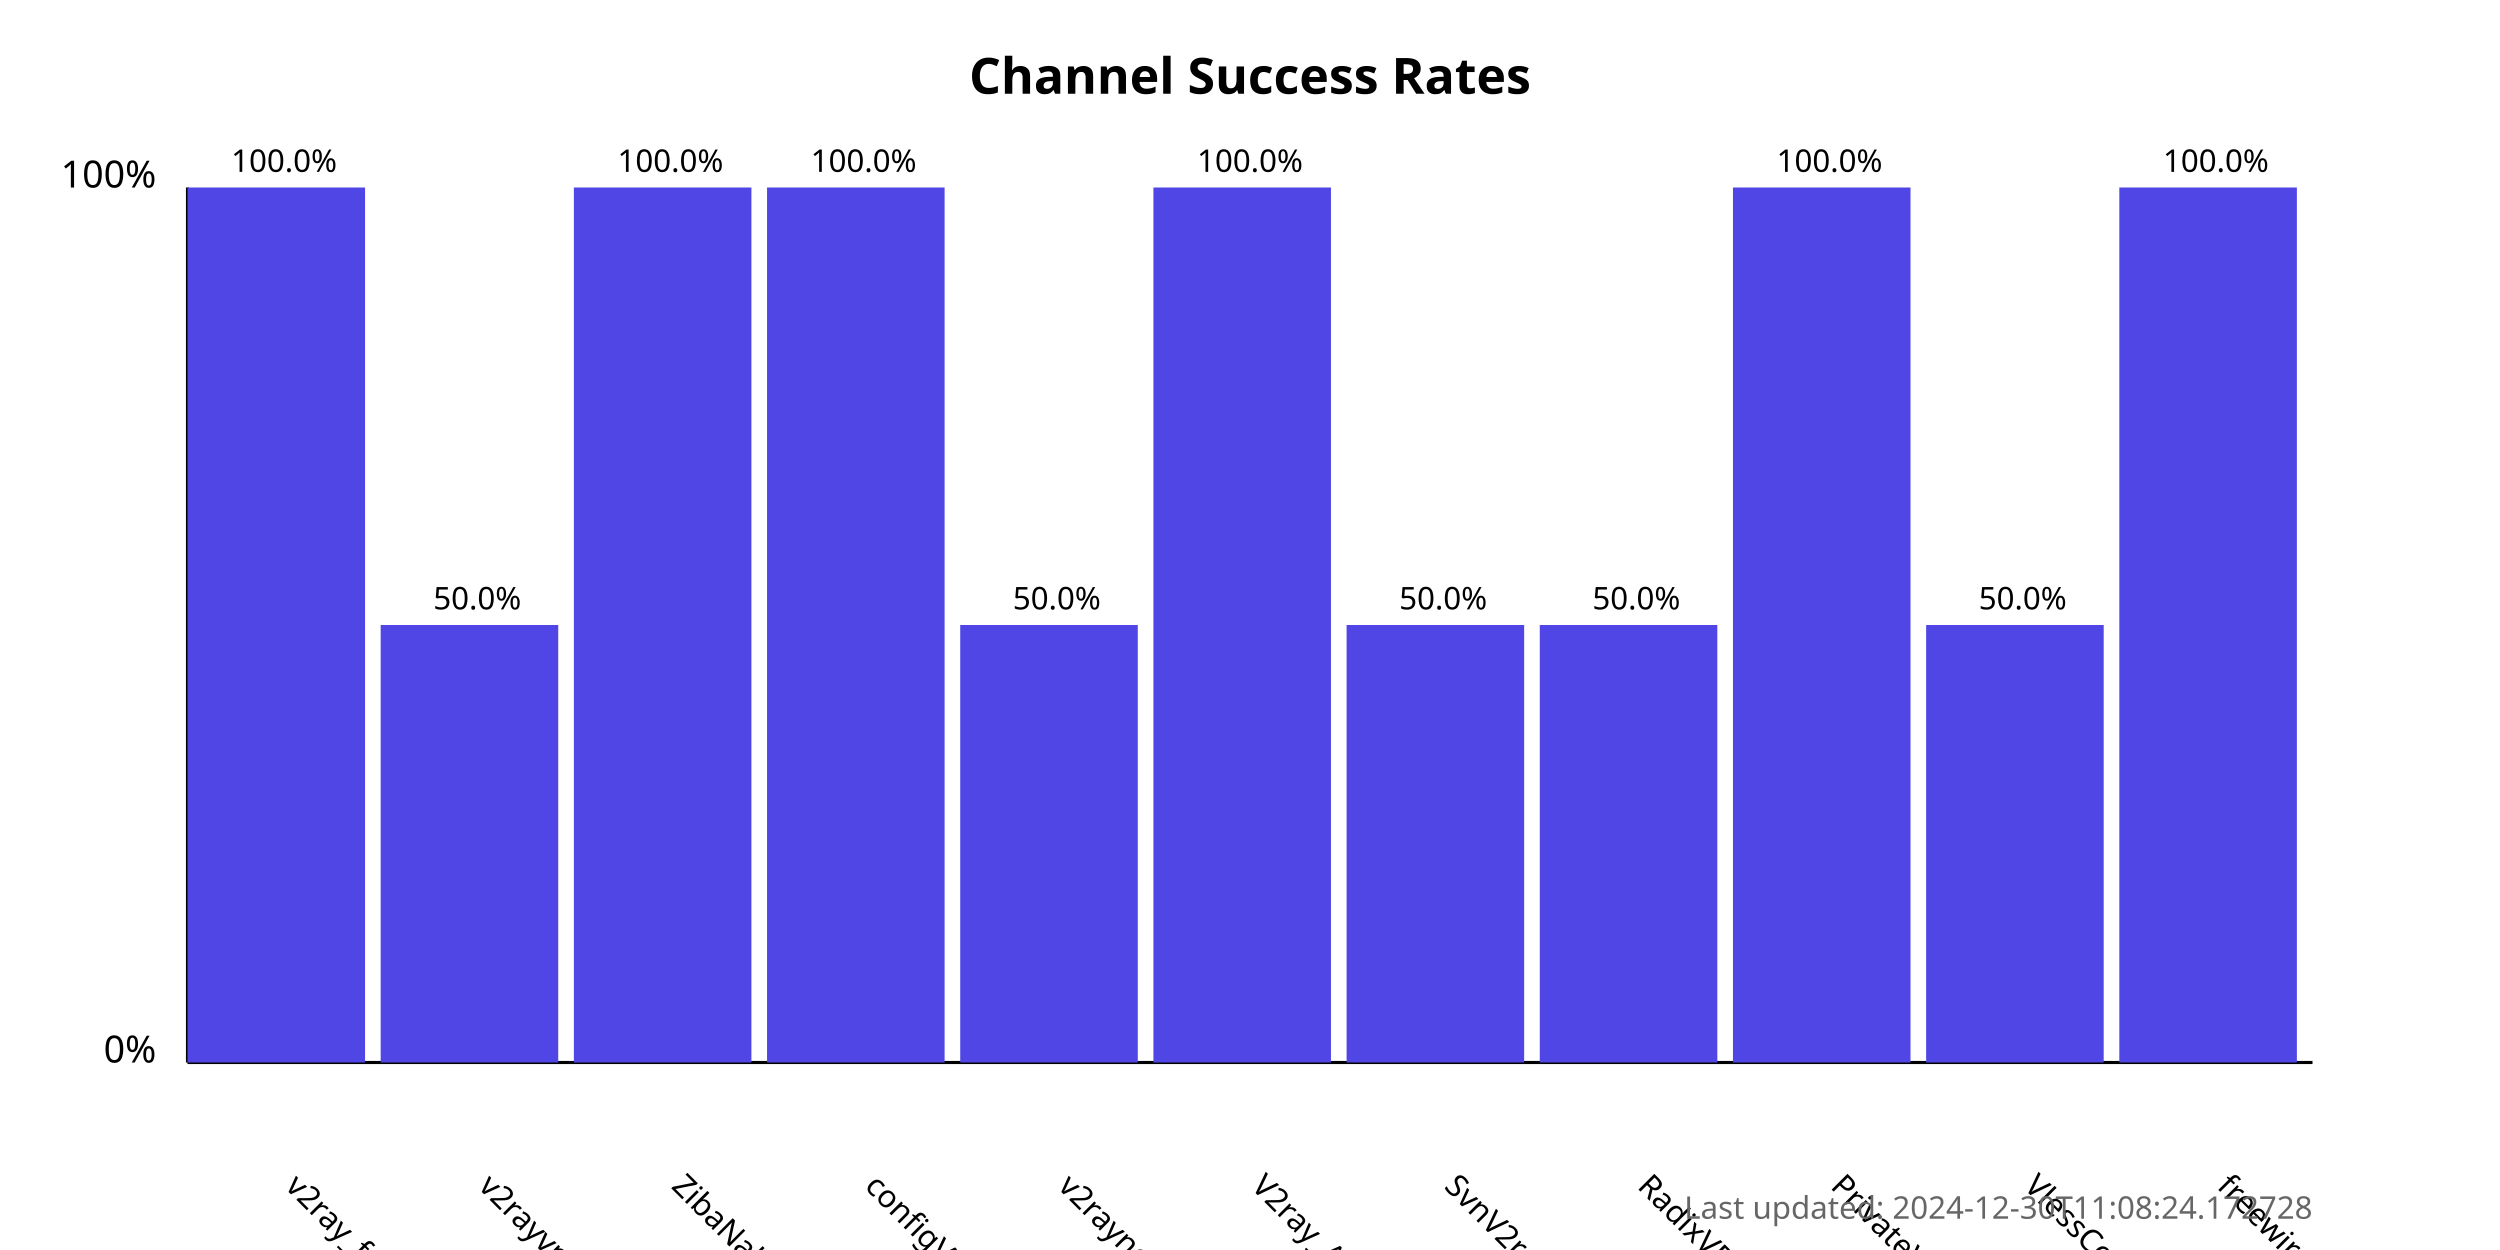
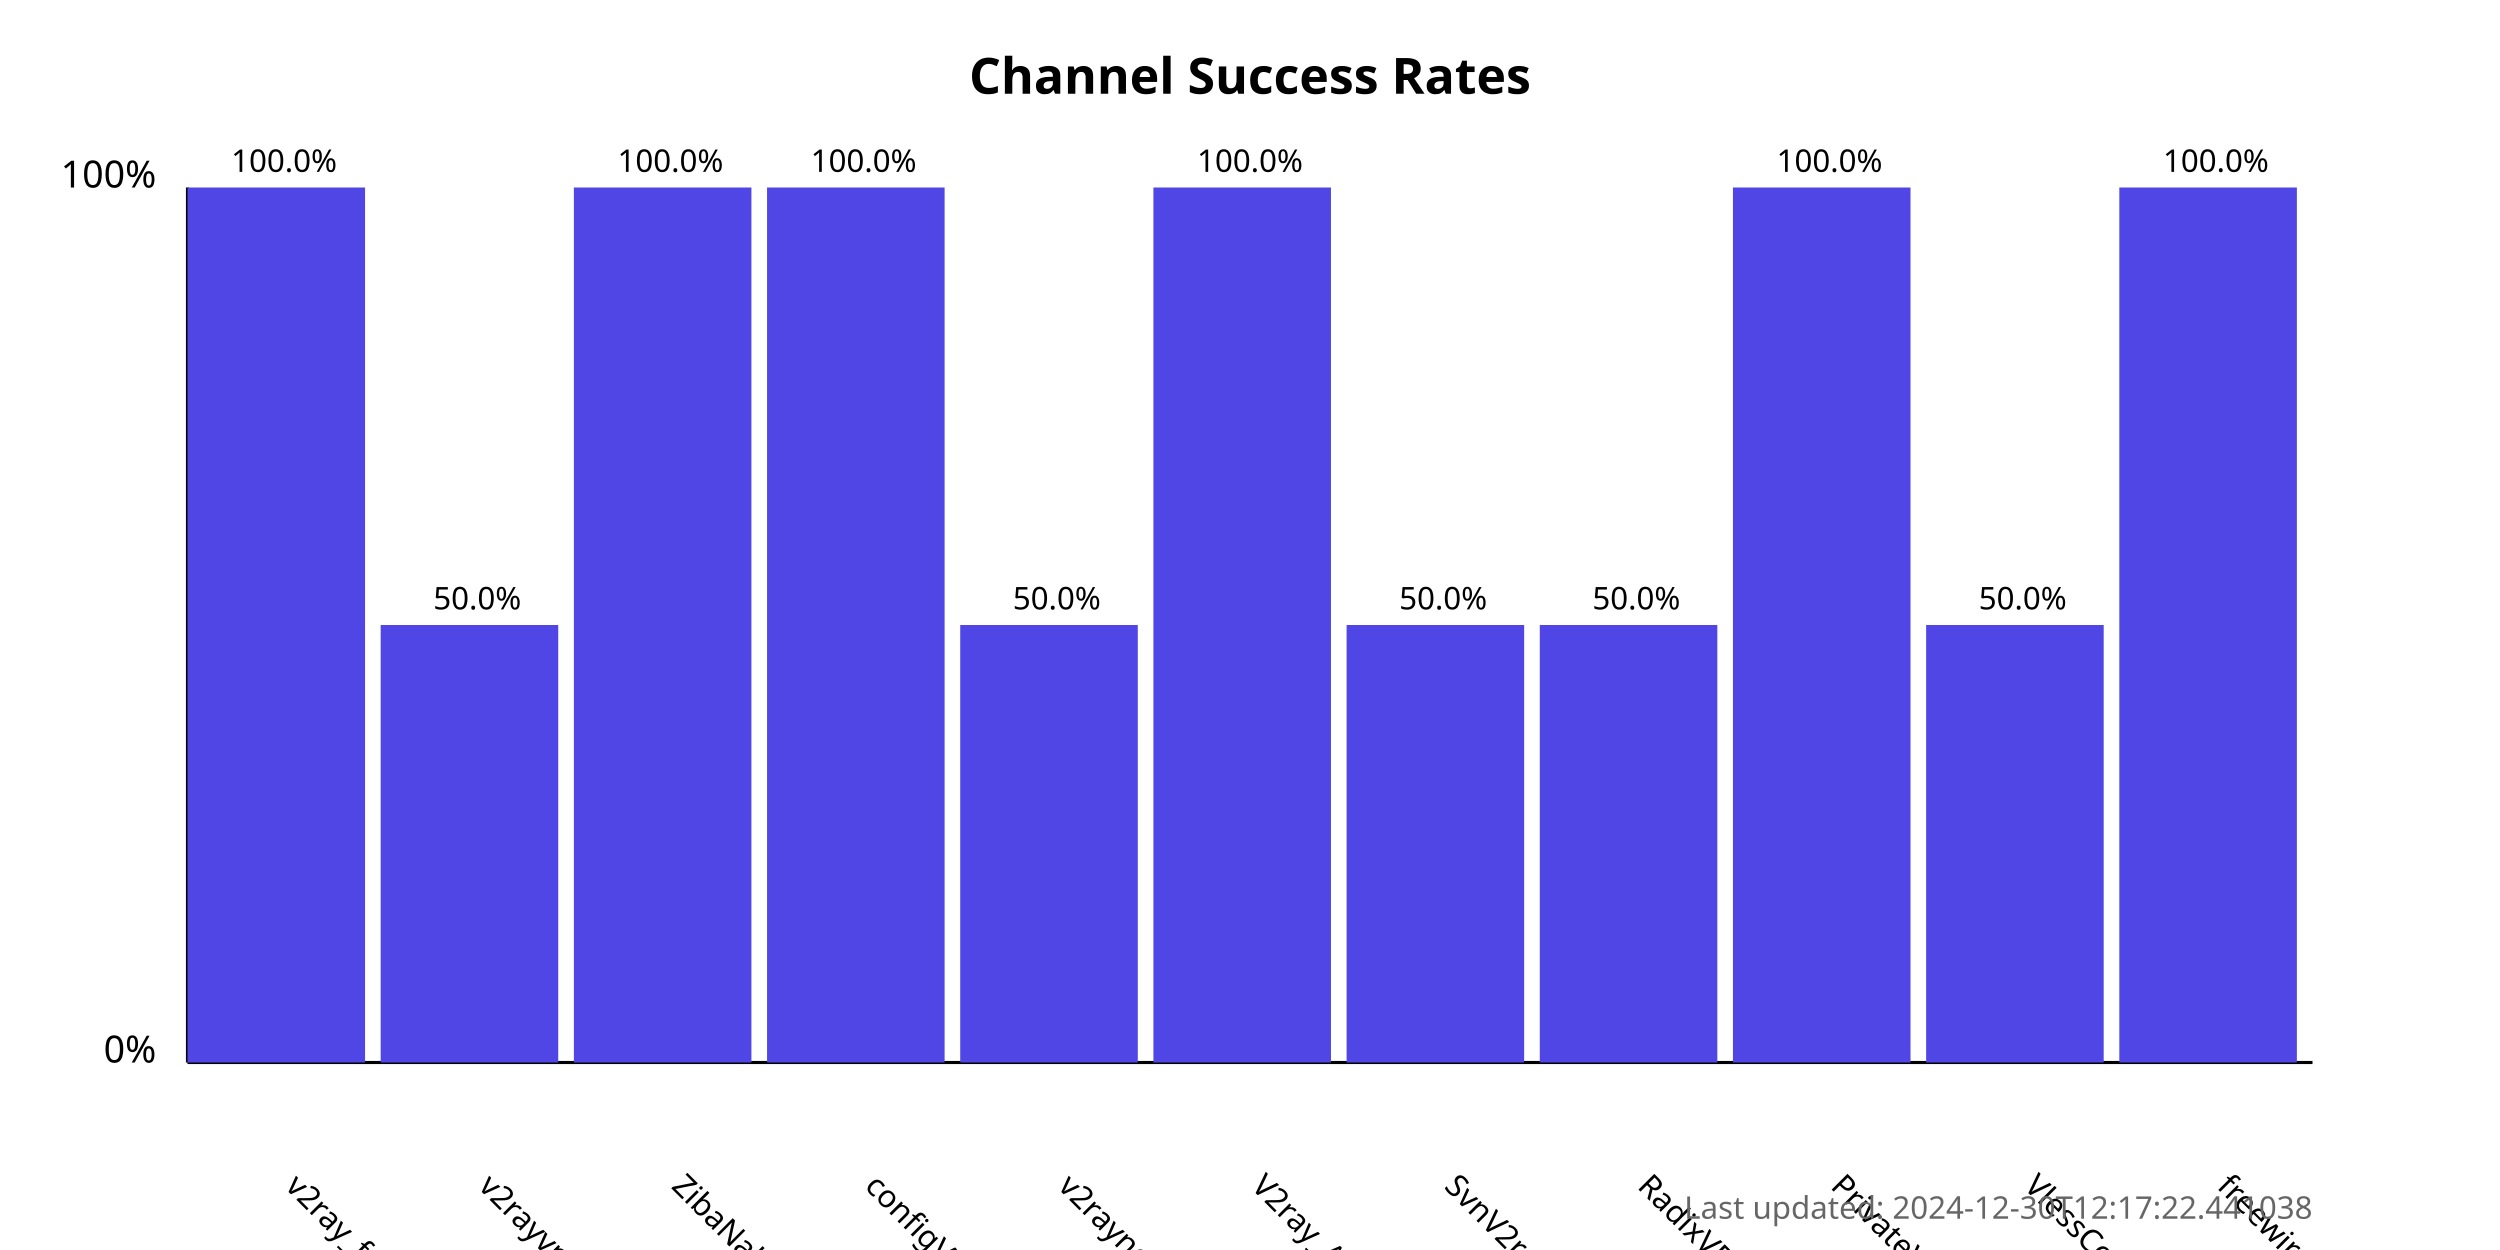
<svg xmlns="http://www.w3.org/2000/svg" width="800" height="400">
  <style>
            .chart-title { font: bold 16px sans-serif; }
            .axis-label { font: 12px sans-serif; }
            .tick-label { font: 10px sans-serif; }
            .bar { fill: #4f46e5; }
            .bar:hover { fill: #6366f1; }
            .timestamp { font: 10px sans-serif; fill: #666; }
        </style>
  <text x="400.0" y="30" text-anchor="middle" class="chart-title">
            Channel Success Rates
        </text>
  <line x1="60" y1="340" x2="60" y2="60" stroke="black" stroke-width="1" />
  <line x1="60" y1="340" x2="740" y2="340" stroke="black" stroke-width="1" />
  <text x="50" y="340" text-anchor="end" class="axis-label">0%</text>
  <text x="50" y="60" text-anchor="end" class="axis-label">100%</text>
  <g>
    <rect x="60" y="60.0" width="56.818" height="280.0" class="bar" />
    <text x="90.909" y="380" transform="rotate(45, 90.90909, 380)" text-anchor="start" class="tick-label">
                v2ray_free_conf
            </text>
    <text x="90.909" y="55.0" text-anchor="middle" class="tick-label">
                100.0%
            </text>
  </g>
  <g>
    <rect x="121.818" y="200.0" width="56.818" height="140.0" class="bar" />
    <text x="152.727" y="380" transform="rotate(45, 152.7273, 380)" text-anchor="start" class="tick-label">
                v2rayvpno
            </text>
    <text x="152.727" y="195.0" text-anchor="middle" class="tick-label">
                50.0%
            </text>
  </g>
  <g>
    <rect x="183.636" y="60.0" width="56.818" height="280.0" class="bar" />
    <text x="214.545" y="380" transform="rotate(45, 214.5455, 380)" text-anchor="start" class="tick-label">
                ZibaNabz
            </text>
    <text x="214.545" y="55.0" text-anchor="middle" class="tick-label">
                100.0%
            </text>
  </g>
  <g>
    <rect x="245.455" y="60.0" width="56.818" height="280.0" class="bar" />
    <text x="276.364" y="380" transform="rotate(45, 276.3636, 380)" text-anchor="start" class="tick-label">
                configV2rayForFree
            </text>
    <text x="276.364" y="55.0" text-anchor="middle" class="tick-label">
                100.0%
            </text>
  </g>
  <g>
    <rect x="307.273" y="200.0" width="56.818" height="140.0" class="bar" />
    <text x="338.182" y="380" transform="rotate(45, 338.1818, 380)" text-anchor="start" class="tick-label">
                v2rayngvpn
            </text>
    <text x="338.182" y="195.0" text-anchor="middle" class="tick-label">
                50.0%
            </text>
  </g>
  <g>
    <rect x="369.091" y="60.0" width="56.818" height="280.0" class="bar" />
    <text x="400.0" y="380" transform="rotate(45, 400.0, 380)" text-anchor="start" class="tick-label">
                V2ray_Alpha
            </text>
    <text x="400.0" y="55.0" text-anchor="middle" class="tick-label">
                100.0%
            </text>
  </g>
  <g>
    <rect x="430.909" y="200.0" width="56.818" height="140.0" class="bar" />
    <text x="461.818" y="380" transform="rotate(45, 461.8182, 380)" text-anchor="start" class="tick-label">
                SvnV2ray
            </text>
    <text x="461.818" y="195.0" text-anchor="middle" class="tick-label">
                50.0%
            </text>
  </g>
  <g>
    <rect x="492.727" y="200.0" width="56.818" height="140.0" class="bar" />
    <text x="523.636" y="380" transform="rotate(45, 523.6364, 380)" text-anchor="start" class="tick-label">
                RadixVPN
            </text>
    <text x="523.636" y="195.0" text-anchor="middle" class="tick-label">
                50.0%
            </text>
  </g>
  <g>
    <rect x="554.545" y="60.0" width="56.818" height="280.0" class="bar" />
    <text x="585.455" y="380" transform="rotate(45, 585.4545, 380)" text-anchor="start" class="tick-label">
                PrivateVPNs
            </text>
    <text x="585.455" y="55.0" text-anchor="middle" class="tick-label">
                100.0%
            </text>
  </g>
  <g>
    <rect x="616.364" y="200.0" width="56.818" height="140.0" class="bar" />
    <text x="647.273" y="380" transform="rotate(45, 647.2727, 380)" text-anchor="start" class="tick-label">
                VlessConfig
            </text>
    <text x="647.273" y="195.0" text-anchor="middle" class="tick-label">
                50.0%
            </text>
  </g>
  <g>
    <rect x="678.182" y="60.0" width="56.818" height="280.0" class="bar" />
    <text x="709.091" y="380" transform="rotate(45, 709.0909, 380)" text-anchor="start" class="tick-label">
                freewireguard
            </text>
    <text x="709.091" y="55.0" text-anchor="middle" class="tick-label">
                100.0%
            </text>
  </g>
  <text x="740" y="390" text-anchor="end" class="timestamp">
-             Last updated: 2024-12-30T11:08:24.172728
+             Last updated: 2024-12-30T12:17:22.441038
        </text>
</svg>
